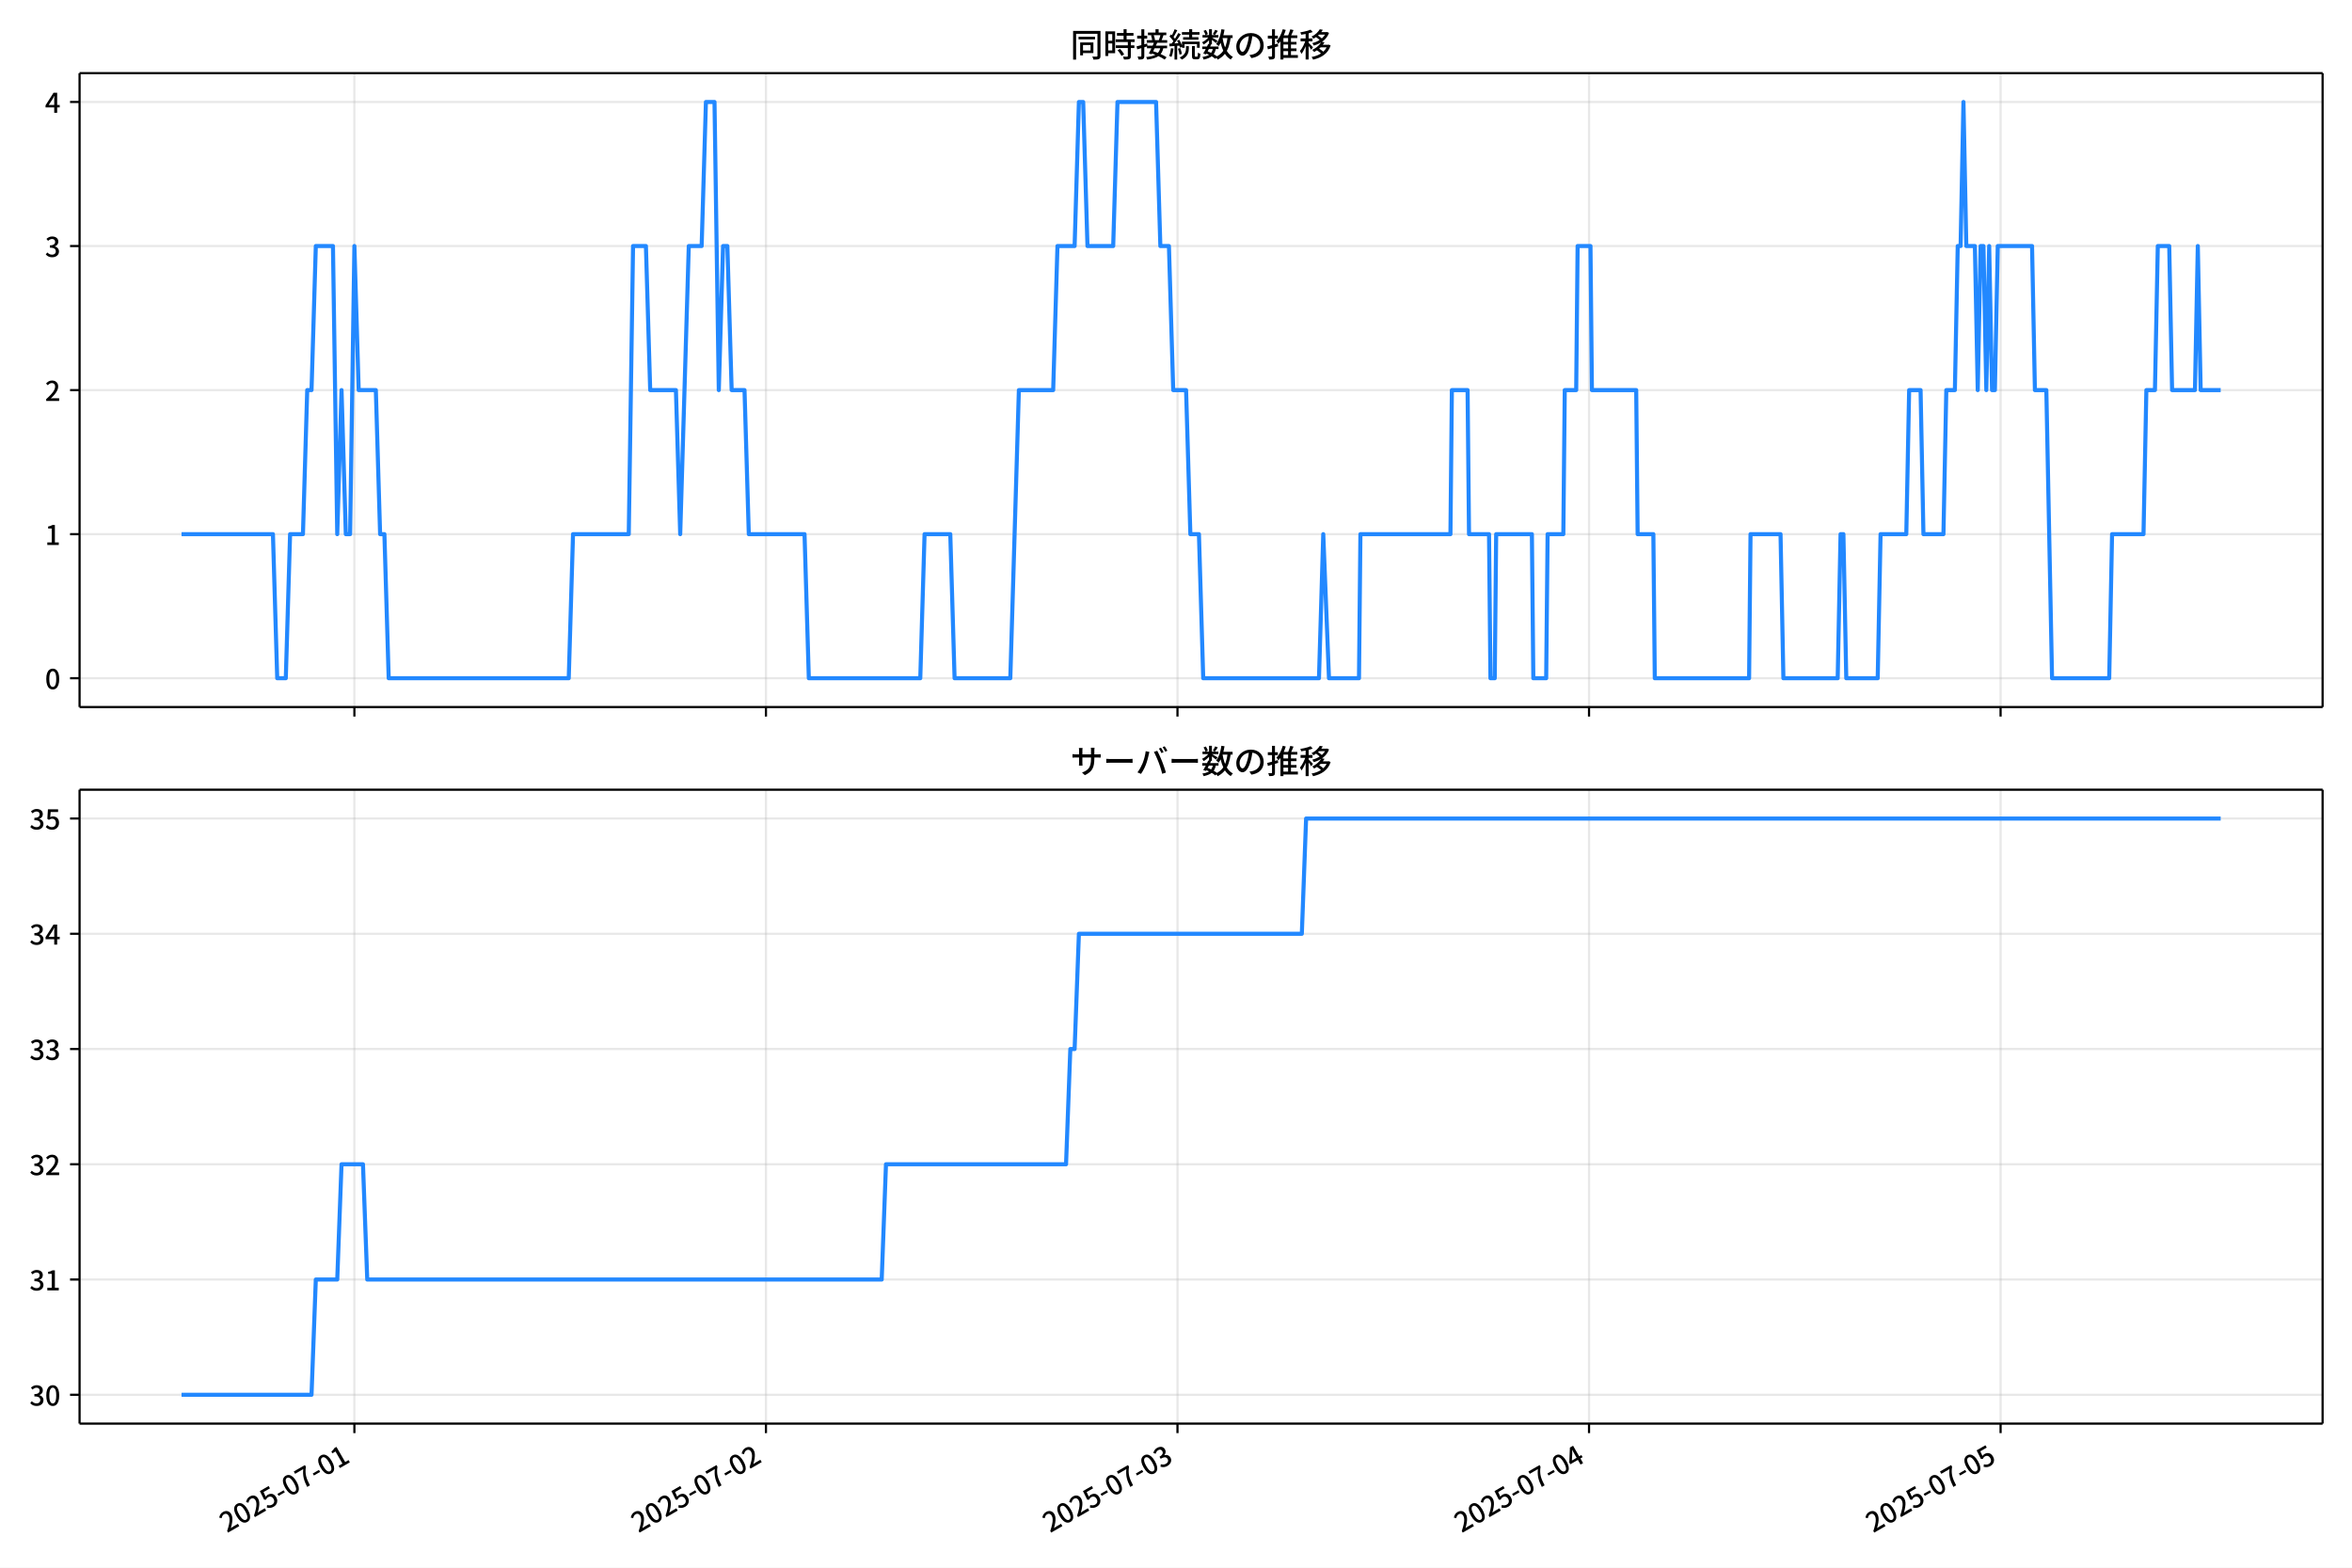
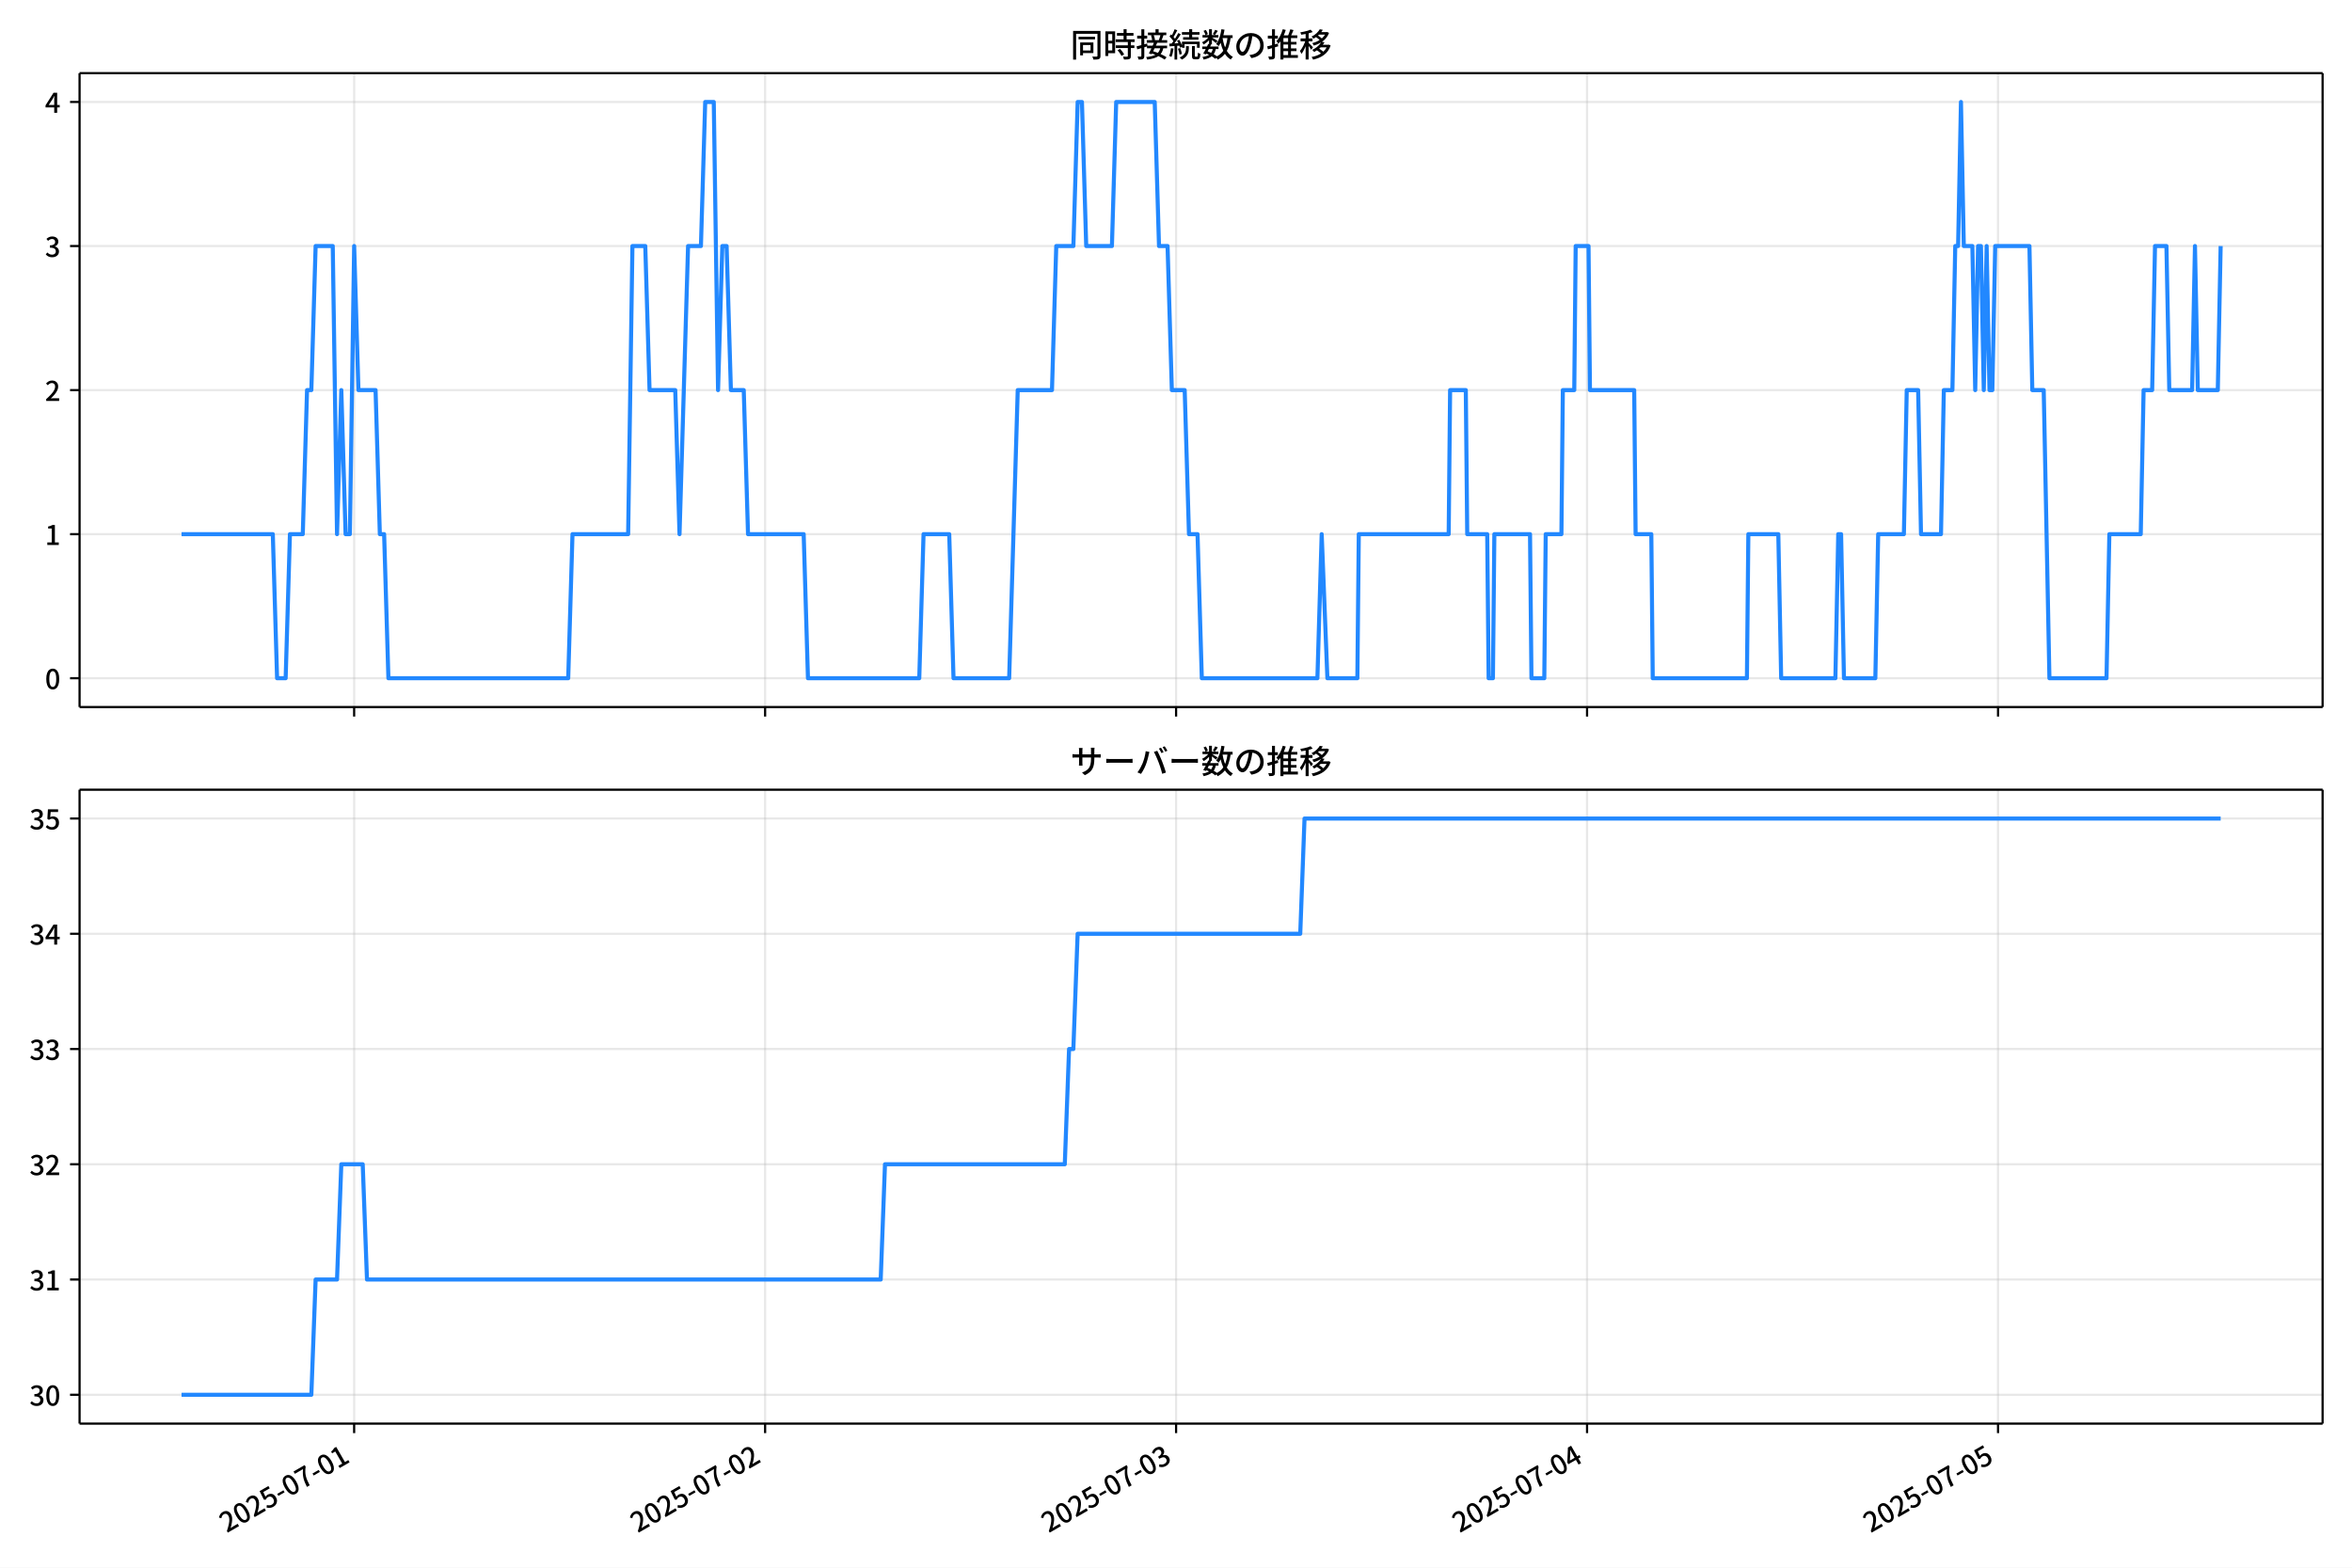
<svg xmlns="http://www.w3.org/2000/svg" xmlns:xlink="http://www.w3.org/1999/xlink" version="1.1" viewBox="0 0 864 576">
  <defs>
    <style type="text/css">*{stroke-linejoin: round; stroke-linecap: butt}</style>
  </defs>
  <g id="x">
    <g id="y">
      <path d="m0 576h864v-576h-864z" fill="#fff" />
    </g>
    <g id="z">
      <g id="aa">
        <path d="m29.23 259.78h823.97v-232.9h-823.97z" fill="#fff" />
      </g>
      <g id="ab">
        <g id="ac">
          <g id="ad">
-             <path d="m130.18 259.78v-232.9" clip-path="url(#d)" fill="none" stroke="#b0b0b0" stroke-linecap="square" stroke-opacity=".3" stroke-width=".8" />
+             <path d="m130.1 259.78v-232.9" clip-path="url(#d)" fill="none" stroke="#b0b0b0" stroke-linecap="square" stroke-opacity=".3" stroke-width=".8" />
          </g>
          <g id="ae">
            <defs>
              <path id="f" d="m0 0v3.5" stroke="#000" stroke-width=".8" />
            </defs>
-             <use x="130.184" y="259.778" stroke="#000000" stroke-width=".8" xlink:href="#f" />
+             <use x="130.095" y="259.778" stroke="#000000" stroke-width=".8" xlink:href="#f" />
          </g>
        </g>
        <g id="af">
          <g id="ag">
-             <path d="m281.37 259.78v-232.9" clip-path="url(#d)" fill="none" stroke="#b0b0b0" stroke-linecap="square" stroke-opacity=".3" stroke-width=".8" />
+             <path d="m281.06 259.78v-232.9" clip-path="url(#d)" fill="none" stroke="#b0b0b0" stroke-linecap="square" stroke-opacity=".3" stroke-width=".8" />
          </g>
          <g id="ah">
-             <use x="281.365" y="259.778" stroke="#000000" stroke-width=".8" xlink:href="#f" />
+             <use x="281.065" y="259.778" stroke="#000000" stroke-width=".8" xlink:href="#f" />
          </g>
        </g>
        <g id="ai">
          <g id="aj">
-             <path d="m432.55 259.78v-232.9" clip-path="url(#d)" fill="none" stroke="#b0b0b0" stroke-linecap="square" stroke-opacity=".3" stroke-width=".8" />
+             <path d="m432.03 259.78v-232.9" clip-path="url(#d)" fill="none" stroke="#b0b0b0" stroke-linecap="square" stroke-opacity=".3" stroke-width=".8" />
          </g>
          <g id="ak">
-             <use x="432.546" y="259.778" stroke="#000000" stroke-width=".8" xlink:href="#f" />
+             <use x="432.034" y="259.778" stroke="#000000" stroke-width=".8" xlink:href="#f" />
          </g>
        </g>
        <g id="al">
          <g id="am">
-             <path d="m583.73 259.78v-232.9" clip-path="url(#d)" fill="none" stroke="#b0b0b0" stroke-linecap="square" stroke-opacity=".3" stroke-width=".8" />
+             <path d="m583 259.78v-232.9" clip-path="url(#d)" fill="none" stroke="#b0b0b0" stroke-linecap="square" stroke-opacity=".3" stroke-width=".8" />
          </g>
          <g id="an">
-             <use x="583.726" y="259.778" stroke="#000000" stroke-width=".8" xlink:href="#f" />
+             <use x="583.003" y="259.778" stroke="#000000" stroke-width=".8" xlink:href="#f" />
          </g>
        </g>
        <g id="ao">
          <g id="ap">
-             <path d="m734.91 259.78v-232.9" clip-path="url(#d)" fill="none" stroke="#b0b0b0" stroke-linecap="square" stroke-opacity=".3" stroke-width=".8" />
+             <path d="m733.97 259.78v-232.9" clip-path="url(#d)" fill="none" stroke="#b0b0b0" stroke-linecap="square" stroke-opacity=".3" stroke-width=".8" />
          </g>
          <g id="aq">
-             <use x="734.907" y="259.778" stroke="#000000" stroke-width=".8" xlink:href="#f" />
+             <use x="733.972" y="259.778" stroke="#000000" stroke-width=".8" xlink:href="#f" />
          </g>
        </g>
      </g>
      <g id="ar">
        <g id="as">
          <g id="at">
            <path d="m29.23 249.19h823.97" clip-path="url(#d)" fill="none" stroke="#b0b0b0" stroke-linecap="square" stroke-opacity=".3" stroke-width=".8" />
          </g>
          <g id="au">
            <defs>
              <path id="e" d="m0 0h-3.5" stroke="#000" stroke-width=".8" />
            </defs>
            <use x="29.23" y="249.191" stroke="#000000" stroke-width=".8" xlink:href="#e" />
          </g>
          <g id="av">
            <g transform="translate(16.53 253.18) scale(.1 -.1)">
              <defs>
                <path id="a" transform="scale(.015625)" d="m1830-90q-460 0-806 275-346 276-535 823-188 547-188 1366 0 820 188 1357 189 538 535 803 346 266 806 266 461 0 800-269 340-269 528-803 189-534 189-1354 0-819-189-1366-188-547-528-823-339-275-800-275zm0 589q237 0 422 185 186 186 288 599 103 413 103 1091 0 679-103 1082-102 403-288 582-185 180-422 180-236 0-422-180-186-179-292-582-105-403-105-1082 0-678 105-1091 106-413 292-599 186-185 422-185z" />
              </defs>
              <use xlink:href="#a" />
            </g>
          </g>
        </g>
        <g id="aw">
          <g id="ax">
            <path d="m29.23 196.26h823.97" clip-path="url(#d)" fill="none" stroke="#b0b0b0" stroke-linecap="square" stroke-opacity=".3" stroke-width=".8" />
          </g>
          <g id="ay">
            <use x="29.23" y="196.26" stroke="#000000" stroke-width=".8" xlink:href="#e" />
          </g>
          <g id="az">
            <g transform="translate(16.53 200.25) scale(.1 -.1)">
              <defs>
                <path id="l" transform="scale(.015625)" d="m544 0v608h1037v3277h-845v467q333 58 579 147 247 90 451 218h557v-4109h915v-608h-2694z" />
              </defs>
              <use xlink:href="#l" />
            </g>
          </g>
        </g>
        <g id="ba">
          <g id="bb">
            <path d="m29.23 143.33h823.97" clip-path="url(#d)" fill="none" stroke="#b0b0b0" stroke-linecap="square" stroke-opacity=".3" stroke-width=".8" />
          </g>
          <g id="bc">
            <use x="29.23" y="143.329" stroke="#000000" stroke-width=".8" xlink:href="#e" />
          </g>
          <g id="bd">
            <g transform="translate(16.53 147.31) scale(.1 -.1)">
              <defs>
                <path id="b" transform="scale(.015625)" d="m282 0v429q697 621 1164 1136 468 515 701 956 234 442 234 826 0 256-87 451-86 196-262 301-176 106-445 106-275 0-506-151-230-150-422-368l-416 410q301 333 637 518 336 186 803 186 429 0 749-176t496-493 176-745q0-455-224-919t-615-935q-390-470-889-950 186 20 394 36t374 16h1184v-634h-3046z" />
              </defs>
              <use xlink:href="#b" />
            </g>
          </g>
        </g>
        <g id="be">
          <g id="bf">
            <path d="m29.23 90.398h823.97" clip-path="url(#d)" fill="none" stroke="#b0b0b0" stroke-linecap="square" stroke-opacity=".3" stroke-width=".8" />
          </g>
          <g id="bg">
            <use x="29.23" y="90.398" stroke="#000000" stroke-width=".8" xlink:href="#e" />
          </g>
          <g id="bh">
            <g transform="translate(16.53 94.383) scale(.1 -.1)">
              <defs>
                <path id="h" transform="scale(.015625)" d="m1715-90q-371 0-656 90t-503 240q-217 150-377 323l359 474q211-205 479-359 269-153 634-153 269 0 467 92 199 93 311 266t112 423q0 256-125 451t-429 300q-304 106-835 106v551q467 0 732 105 266 106 384 291 119 186 119 423 0 307-192 489-192 183-531 183-269 0-503-119-233-118-438-316l-384 460q282 256 614 413 333 157 737 157 422 0 748-144 327-144 512-413 186-269 186-659 0-403-221-685-221-281-592-422v-26q269-70 490-227t349-400 128-557q0-422-215-726-214-304-573-468-358-163-787-163z" />
              </defs>
              <use xlink:href="#h" />
            </g>
          </g>
        </g>
        <g id="bi">
          <g id="bj">
            <path d="m29.23 37.466h823.97" clip-path="url(#d)" fill="none" stroke="#b0b0b0" stroke-linecap="square" stroke-opacity=".3" stroke-width=".8" />
          </g>
          <g id="bk">
            <use x="29.23" y="37.466" stroke="#000000" stroke-width=".8" xlink:href="#e" />
          </g>
          <g id="bl">
            <g transform="translate(16.53 41.451) scale(.1 -.1)">
              <defs>
                <path id="k" transform="scale(.015625)" d="m2170 0v3072q0 192 12 457 13 266 20 458h-26q-90-179-183-365-92-185-195-364l-921-1415h2579v-576h-3328v493l1875 2957h858v-4717h-691z" />
              </defs>
              <use xlink:href="#k" />
            </g>
          </g>
        </g>
      </g>
      <g id="bm">
-         <path d="m66.683 196.26h33.58l1.575 52.931h3.15l1.575-52.931h4.724l1.575-52.931h1.575l1.575-52.931h6.299l1.575 105.86 1.575-52.931 1.575 52.931h1.575l1.575-105.86 1.575 52.931h6.299l1.575 52.931h1.575l1.575 52.931h66.142l1.575-52.931h20.472l1.575-105.86h4.724l1.575 52.931h9.449l1.575 52.931 3.15-105.86h4.724l1.575-52.931h3.15l1.575 105.86 1.575-52.931h1.575l1.575 52.931h4.724l1.575 52.931h20.472l1.575 52.931h40.945l1.575-52.931h9.449l1.575 52.931h20.472l3.15-105.86h12.598l1.575-52.931h6.299l1.575-52.931h1.575l1.575 52.931h9.449l1.575-52.931h14.173l1.575 52.931h3.15l1.575 52.931h4.724l1.575 52.931h3.15l1.575 52.931h42.52l1.575-52.931 2.1 52.931h11.024l.525-52.931h33.071l.525-52.931h5.774l.525 52.931h7.349l.525 52.931h1.575l.525-52.931h13.123l.525 52.931h4.724l.525-52.931h5.774l.525-52.931h4.199l.525-52.931h4.724l.525 52.931h16.273l.525 52.931h5.774l.525 52.931h34.646l.525-52.931h11.024l1.05 52.931h19.947l1.05-52.931h1.05l1.05 52.931h11.549l1.05-52.931h9.449l1.05-52.931h4.199l1.05 52.931h7.349l1.05-52.931h3.15l1.05-52.931h1.05l1.05-52.931 1.05 52.931h3.15l1.05 52.931 1.05-52.931h1.05l1.05 52.931 1.05-52.931 1.05 52.931h1.05l1.05-52.931h12.598l1.05 52.931h4.199l2.1 105.86h20.997l1.05-52.931h11.549l1.05-52.931h3.15l1.05-52.931h4.199l1.05 52.931h8.399l1.05-52.931 1.05 52.931h7.349v0" clip-path="url(#d)" fill="none" stroke="#28f" stroke-linecap="square" stroke-width="1.5" />
+         <path d="m66.683 196.26h33.533l1.573 52.931h3.145l1.573-52.931h4.718l1.573-52.931h1.573l1.573-52.931h6.29l1.573 105.86 1.573-52.931 1.573 52.931h1.573l1.573-105.86 1.573 52.931h6.29l1.573 52.931h1.573l1.573 52.931h66.049l1.573-52.931h20.444l1.573-105.86h4.718l1.573 52.931h9.436l1.573 52.931 3.145-105.86h4.718l1.573-52.931h3.145l1.573 105.86 1.573-52.931h1.573l1.573 52.931h4.718l1.573 52.931h20.444l1.573 52.931h40.887l1.573-52.931h9.436l1.573 52.931h20.444l3.145-105.86h12.581l1.573-52.931h6.29l1.573-52.931h1.573l1.573 52.931h9.436l1.573-52.931h14.153l1.573 52.931h3.145l1.573 52.931h4.718l1.573 52.931h3.145l1.573 52.931h42.46l1.573-52.931 2.097 52.931h11.008l.524-52.931h33.024l.524-52.931h5.766l.524 52.931h7.339l.524 52.931h1.573l.524-52.931h13.105l.524 52.931h4.718l.524-52.931h5.766l.524-52.931h4.194l.524-52.931h4.718l.524 52.931h16.25l.524 52.931h5.766l.524 52.931h34.597l.524-52.931h11.008l1.048 52.931h19.92l1.048-52.931h1.048l1.048 52.931h11.532l1.048-52.931h9.436l1.048-52.931h4.194l1.048 52.931h7.339l1.048-52.931h3.145l1.048-52.931h1.048l1.048-52.931 1.048 52.931h3.145l1.048 52.931 1.048-52.931h1.048l1.048 52.931 1.048-52.931 1.048 52.931h1.048l1.048-52.931h12.581l1.048 52.931h4.194l2.097 105.86h20.968l1.048-52.931h11.532l1.048-52.931h3.145l1.048-52.931h4.194l1.048 52.931h8.387l1.048-52.931 1.048 52.931h7.339l1.048-52.931v0" clip-path="url(#d)" fill="none" stroke="#28f" stroke-linecap="square" stroke-width="1.5" />
      </g>
      <g id="bn">
        <path d="m29.23 259.78v-232.9" fill="none" stroke="#000" stroke-linecap="square" stroke-width=".8" />
      </g>
      <g id="bo">
        <path d="m853.2 259.78v-232.9" fill="none" stroke="#000" stroke-linecap="square" stroke-width=".8" />
      </g>
      <g id="bp">
        <path d="m29.23 259.78h823.97" fill="none" stroke="#000" stroke-linecap="square" stroke-width=".8" />
      </g>
      <g id="bq">
        <path d="m29.23 26.88h823.97" fill="none" stroke="#000" stroke-linecap="square" stroke-width=".8" />
      </g>
      <g id="br">
        <g transform="translate(393.22 20.88) scale(.12 -.12)">
          <defs>
            <path id="u" transform="scale(.015625)" d="m1587 3936h3232v-518h-3232v518zm320-1114h557v-2534h-557v2534zm301 0h2291v-2086h-2291v512h1734v1069h-1734v505zm-1683 2260h5113v-570h-4524v-5056h-589v5626zm4768 0h595v-4896q0-250-67-397t-227-218q-160-77-426-96t-675-19q-13 83-45 192t-77 218q-45 108-89 185 281-13 527-13 247 0 330 0 83 7 118 42 36 35 36 112v4890z" />
            <path id="s" transform="scale(.015625)" d="m2714 4672h3238v-525h-3238v525zm-244-1235h3712v-538h-3712v538zm20-1184h3635v-531h-3635v531zm1523 3155h595v-2310h-595v2310zm832-2451h589v-2823q0-230-61-364-61-135-227-199-167-70-423-86t-633-16q-20 121-78 285-57 163-121 284 275-6 509-9t310-3q77 6 106 28 29 23 29 93v2810zm-2023-1677 487 282q153-160 313-352t294-381q135-189 206-343l-519-313q-64 153-189 348-124 196-278 394-154 199-314 365zm-2086 3718h1619v-4281h-1619v544h1056v3187h-1056v550zm32-1843h1293v-537h-1293v537zm-320 1843h563v-4832h-563v4832z" />
            <path id="t" transform="scale(.015625)" d="m3866 5408h614v-870h-614v870zm-1479-653h3597v-518h-3597v518zm-230-1485h4e3v-518h-4e3v518zm825 922 519 102q64-160 121-342 58-182 96-352 39-170 45-304l-544-128q-6 134-42 313-35 180-83 365-48 186-112 346zm1856 109 589-71q-96-275-202-557-105-281-195-486l-518 77q58 147 122 329 64 183 118 372t86 336zm-2643-2106h3943v-518h-3943v518zm1408 685 602-115q-167-371-362-784t-390-797-362-685l-525 179q160 288 346 666t368 784 323 752zm-659-2157 358 403q352-102 733-240 381-137 752-304 371-166 697-336 327-169 558-329l-384-461q-218 160-532 336-313 176-685 345-371 170-755 323-384 154-742 263zm1894 1114 583-71q-122-550-353-944-230-393-604-662t-922-435q-547-167-1296-269-25 128-93 269-67 141-137 230 678 64 1168 192t819 349q330 221 531 550 202 330 304 791zm-4684 217q396 90 953 240 557 151 1120 311l77-544q-525-154-1053-311-528-156-963-284l-134 588zm121 2093h1965v-563h-1965v563zm819 1248h576v-5229q0-236-51-374t-192-208q-141-77-355-99-214-23-541-16-13 115-64 288t-109 294q205-6 381-6t234 0q64 0 92 28 29 29 29 93v5229z" />
            <path id="r" transform="scale(.015625)" d="m4058 5408h595v-1798h-595v1798zm-1415-563h3443v-499h-3443v499zm231-992h3008v-499h-3008v499zm-224-877h3475v-1203h-531v729h-2432v-729h-512v1203zm1964-877h551v-1881q0-122 22-157 23-35 106-35 25 0 92 0 68 0 135 0t99 0q51 0 83 54t45 224 19 515q90-70 234-131t259-93q-19-429-83-662-64-234-183-326-118-93-316-93-39 0-103 0t-134 0-138 0q-67 0-99 0-237 0-365 64t-176 218q-48 153-48 422v1881zm-1164-6h550v-455q0-243-48-528-48-284-186-579-137-294-409-572-272-279-727-503-70 90-192 208-121 118-230 195 416 205 665 438 250 234 371 474 122 240 164 467 42 228 42 413v442zm-2240 3309 524-192q-121-244-259-503-137-259-275-496t-259-416l-410 173q122 186 246 438 125 253 240 515 116 263 193 481zm716-743 500-230q-224-359-496-756-272-396-548-764-275-368-518-650l-358 205q179 211 377 483 199 272 387 569 189 298 358 592 170 295 298 551zm-1721-665 307 403q166-154 339-340 173-185 320-364t224-327l-326-460q-77 160-218 348-141 189-314 384-172 196-332 356zm1485-832 435 179q128-211 249-458 122-246 215-474 93-227 137-412l-473-211q-32 185-119 422-86 237-201 486-115 250-243 468zm-1530-583q422 26 998 54 576 29 1184 68l7-499q-570-45-1127-84-556-38-992-70l-70 531zm1702-992 436 135q121-276 214-596t118-556l-454-148q-26 237-112 563-86 327-202 602zm-1363 109 499-83q-57-455-163-897-105-441-253-748-51 32-134 73-83 42-170 83-86 42-144 62 148 294 234 697t131 813zm691 627h525v-2861h-525v2861z" />
            <path id="n" transform="scale(.015625)" d="m224 2022h3187v-499h-3187v499zm51 2247h3111v-487h-3111v487zm1127-1735 563-121q-154-320-333-672t-352-679q-173-326-326-582l-532 173q148 243 324 566t345 669q170 346 311 646zm934-832 563-64q-89-480-262-838t-461-614-701-432-976-298q-25 128-99 269t-157 237q659 102 1085 303 426 202 666 554t342 883zm422 3597 519-211q-147-218-298-436-150-217-278-377l-403 186q121 173 252 413 132 240 208 425zm-1203 109h563v-2957h-563v2957zm-1075-320 448 186q134-192 246-420 112-227 157-393l-467-211q-38 172-147 406t-237 432zm1094-1050 397-236q-160-263-400-529-240-265-519-489-278-224-553-378-51 103-141 237-89 135-179 218 269 109 534 294 266 186 493 416 228 231 368 467zm487-204q83-45 246-145 163-99 352-211t346-211 221-150l-327-423q-83 77-230 198-147 122-317 253-170 132-327 250-156 119-259 189l295 250zm1798 396h2311v-556h-2311v556zm115 1178 615-90q-103-640-263-1235t-384-1101q-224-505-512-889-44 57-134 134t-186 157-166 125q275 339 473 796 199 458 340 995 141 538 217 1108zm1223-1510 614-58q-147-1101-445-1940-297-838-813-1443-515-604-1321-1014-26 71-90 177-64 105-134 208-70 102-128 159 742 346 1212 880 471 535 730 1290 260 755 375 1741zm-1005-135q134-851 387-1597 253-745 659-1305 407-560 1002-874-70-57-154-150-83-93-154-189-70-96-121-179-633 371-1056 988-422 618-688 1434-265 816-425 1783l550 89zm-3309-3065 327 416q377-148 754-330 378-182 701-378 324-195 548-368l-416-435q-211 179-519 378-307 198-666 383-358 186-729 334z" />
            <path id="q" transform="scale(.015625)" d="m3686 4378q-64-493-163-1041-99-547-265-1084-192-653-432-1104t-522-688-595-237q-320 0-596 221-275 221-448 621-172 400-172 931 0 537 220 1017 221 480 611 851 391 372 909 583 519 211 1121 211 576 0 1040-186 464-185 793-515 330-329 502-771 173-441 173-941 0-672-278-1194-278-521-816-851-538-329-1318-444l-378 601q166 20 307 42t263 48q307 70 585 217 279 148 496 375 218 227 342 534 125 308 125 692t-122 713q-121 330-358 573-236 243-582 380-346 138-781 138-525 0-935-186-409-185-694-489-284-304-432-656-147-352-147-678 0-365 89-605 90-240 224-355 135-115 276-115t288 144 297 457q151 314 298 800 147 461 246 982 100 522 145 1021l684-12z" />
            <path id="o" transform="scale(.015625)" d="m2995 2925h2893v-519h-2893v519zm0-1280h2893v-519h-2893v519zm-64-1299h3232v-557h-3232v557zm1312 3577h563v-3763h-563v3763zm429 1466 634-141q-154-390-340-794-185-403-339-684l-512 140q103 199 208 458 106 259 195 528 90 269 154 493zm-1472 25 582-147q-153-518-371-1018-217-499-483-931t-573-758q-38 64-109 160-70 96-147 198-77 103-141 160 416 416 733 1034t509 1302zm128-1203h2720v-537h-2720v-4205h-582v4422l313 320h269zm-3174-2157q396 90 953 240 557 151 1120 311l77-544q-525-154-1053-311-528-156-963-284l-134 588zm121 2093h1965v-563h-1965v563zm819 1248h576v-5229q0-236-51-374t-192-208q-141-77-355-99-214-23-541-16-13 115-64 288t-109 294q205-6 381-6t234 0q64 0 92 28 29 29 29 93v5229z" />
            <path id="m" transform="scale(.015625)" d="m4051 5402 595-109q-281-493-729-941t-1107-806q-39 64-106 144t-141 153q-73 74-137 119 608 288 1011 678t614 762zm-77-557h1511v-493h-1863l352 493zm1293 0h109l109 25 384-179q-192-505-496-905t-695-701q-390-301-845-519-454-217-947-358-44 109-137 253t-176 227q448 109 867 294 419 186 777 445 359 259 631 592t419 730v96zm-1990-954 377 307q167-96 336-218 170-121 320-249 151-128 247-237l-397-332q-90 108-237 236t-317 259q-169 132-329 234zm1107-934 595-109q-307-538-803-1031-496-492-1232-876-38 64-102 144t-138 156q-74 77-138 116 455 217 807 483t604 554q253 288 407 563zm-90-589h1460v-506h-1818l358 506zm1268 0h121l109 26 384-167q-192-614-531-1075t-787-794q-448-332-983-553-534-221-1129-355-45 115-132 269-86 153-176 249 551 96 1043 285 493 189 903 473 410 285 714 669t464 883v90zm-2132-1056 410 339q186-102 384-237 198-134 371-275t282-269l-435-371q-103 128-270 272-166 144-361 288t-381 253zm-2150 3533h589v-5376h-589v5376zm-992-1242h2336v-569h-2336v569zm1024-224 365-160q-96-339-231-707-134-368-291-727-157-358-336-672-179-313-365-537-44 128-134 291t-160 272q173 192 339 457 167 266 323 570 157 304 282 618t208 595zm941 1946 416-467q-314-122-695-221-380-99-784-173-403-74-780-131-20 102-71 236-51 135-102 231 358 58 732 138 375 80 711 179t573 208zm-397-2579q58-45 179-170 122-125 266-266 144-140 259-265t160-183l-352-473q-58 102-157 255-99 154-218 317-118 164-227 311-108 147-185 237l275 237z" />
          </defs>
          <use xlink:href="#u" />
          <use transform="translate(100)" xlink:href="#s" />
          <use transform="translate(200)" xlink:href="#t" />
          <use transform="translate(300)" xlink:href="#r" />
          <use transform="translate(400)" xlink:href="#n" />
          <use transform="translate(500)" xlink:href="#q" />
          <use transform="translate(600)" xlink:href="#o" />
          <use transform="translate(700)" xlink:href="#m" />
        </g>
      </g>
    </g>
    <g id="bs">
      <g id="bt">
        <path d="m29.23 523.06h823.97v-232.9h-823.97z" fill="#fff" />
      </g>
      <g id="bu">
        <g id="bv">
          <g id="bw">
-             <path d="m130.18 523.06v-232.9" clip-path="url(#c)" fill="none" stroke="#b0b0b0" stroke-linecap="square" stroke-opacity=".3" stroke-width=".8" />
+             <path d="m130.1 523.06v-232.9" clip-path="url(#c)" fill="none" stroke="#b0b0b0" stroke-linecap="square" stroke-opacity=".3" stroke-width=".8" />
          </g>
          <g id="bx">
-             <use x="130.184" y="523.055" stroke="#000000" stroke-width=".8" xlink:href="#f" />
+             <use x="130.095" y="523.055" stroke="#000000" stroke-width=".8" xlink:href="#f" />
          </g>
          <g id="by">
-             <g transform="translate(83.395 563.33) rotate(-30) scale(.1 -.1)">
+             <g transform="translate(83.306 563.33) rotate(-30) scale(.1 -.1)">
              <defs>
                <path id="i" transform="scale(.015625)" d="m1715-90q-365 0-653 90t-506 237q-217 147-383 307l352 480q134-134 294-246t361-183q202-70 452-70 262 0 473 118 212 119 333 346 122 227 122 541 0 460-247 716-246 256-649 256-224 0-384-64t-365-198l-365 237 141 2240h2387v-627h-1747l-109-1204q154 77 307 118 154 42 340 42 397 0 723-160t518-490q192-329 192-847 0-519-224-887t-586-560q-361-192-777-192z" />
                <path id="g" transform="scale(.015625)" d="m301 1536v544h1689v-544h-1689z" />
                <path id="j" transform="scale(.015625)" d="m1235 0q32 646 109 1187t224 1024 384 941 576 938h-2208v627h3027v-455q-409-512-665-989-256-476-397-969t-205-1053-90-1251h-755z" />
              </defs>
              <use xlink:href="#b" />
              <use transform="translate(57)" xlink:href="#a" />
              <use transform="translate(114)" xlink:href="#b" />
              <use transform="translate(171)" xlink:href="#i" />
              <use transform="translate(228)" xlink:href="#g" />
              <use transform="translate(263.7)" xlink:href="#a" />
              <use transform="translate(320.7)" xlink:href="#j" />
              <use transform="translate(377.7)" xlink:href="#g" />
              <use transform="translate(413.4)" xlink:href="#a" />
              <use transform="translate(470.4)" xlink:href="#l" />
            </g>
          </g>
        </g>
        <g id="bz">
          <g id="ca">
-             <path d="m281.37 523.06v-232.9" clip-path="url(#c)" fill="none" stroke="#b0b0b0" stroke-linecap="square" stroke-opacity=".3" stroke-width=".8" />
+             <path d="m281.06 523.06v-232.9" clip-path="url(#c)" fill="none" stroke="#b0b0b0" stroke-linecap="square" stroke-opacity=".3" stroke-width=".8" />
          </g>
          <g id="cb">
-             <use x="281.365" y="523.055" stroke="#000000" stroke-width=".8" xlink:href="#f" />
+             <use x="281.065" y="523.055" stroke="#000000" stroke-width=".8" xlink:href="#f" />
          </g>
          <g id="cc">
-             <g transform="translate(234.58 563.33) rotate(-30) scale(.1 -.1)">
+             <g transform="translate(234.27 563.33) rotate(-30) scale(.1 -.1)">
              <use xlink:href="#b" />
              <use transform="translate(57)" xlink:href="#a" />
              <use transform="translate(114)" xlink:href="#b" />
              <use transform="translate(171)" xlink:href="#i" />
              <use transform="translate(228)" xlink:href="#g" />
              <use transform="translate(263.7)" xlink:href="#a" />
              <use transform="translate(320.7)" xlink:href="#j" />
              <use transform="translate(377.7)" xlink:href="#g" />
              <use transform="translate(413.4)" xlink:href="#a" />
              <use transform="translate(470.4)" xlink:href="#b" />
            </g>
          </g>
        </g>
        <g id="cd">
          <g id="ce">
-             <path d="m432.55 523.06v-232.9" clip-path="url(#c)" fill="none" stroke="#b0b0b0" stroke-linecap="square" stroke-opacity=".3" stroke-width=".8" />
+             <path d="m432.03 523.06v-232.9" clip-path="url(#c)" fill="none" stroke="#b0b0b0" stroke-linecap="square" stroke-opacity=".3" stroke-width=".8" />
          </g>
          <g id="cf">
-             <use x="432.546" y="523.055" stroke="#000000" stroke-width=".8" xlink:href="#f" />
+             <use x="432.034" y="523.055" stroke="#000000" stroke-width=".8" xlink:href="#f" />
          </g>
          <g id="cg">
-             <g transform="translate(385.76 563.33) rotate(-30) scale(.1 -.1)">
+             <g transform="translate(385.24 563.33) rotate(-30) scale(.1 -.1)">
              <use xlink:href="#b" />
              <use transform="translate(57)" xlink:href="#a" />
              <use transform="translate(114)" xlink:href="#b" />
              <use transform="translate(171)" xlink:href="#i" />
              <use transform="translate(228)" xlink:href="#g" />
              <use transform="translate(263.7)" xlink:href="#a" />
              <use transform="translate(320.7)" xlink:href="#j" />
              <use transform="translate(377.7)" xlink:href="#g" />
              <use transform="translate(413.4)" xlink:href="#a" />
              <use transform="translate(470.4)" xlink:href="#h" />
            </g>
          </g>
        </g>
        <g id="ch">
          <g id="ci">
-             <path d="m583.73 523.06v-232.9" clip-path="url(#c)" fill="none" stroke="#b0b0b0" stroke-linecap="square" stroke-opacity=".3" stroke-width=".8" />
+             <path d="m583 523.06v-232.9" clip-path="url(#c)" fill="none" stroke="#b0b0b0" stroke-linecap="square" stroke-opacity=".3" stroke-width=".8" />
          </g>
          <g id="cj">
-             <use x="583.726" y="523.055" stroke="#000000" stroke-width=".8" xlink:href="#f" />
+             <use x="583.003" y="523.055" stroke="#000000" stroke-width=".8" xlink:href="#f" />
          </g>
          <g id="ck">
-             <g transform="translate(536.94 563.33) rotate(-30) scale(.1 -.1)">
+             <g transform="translate(536.21 563.33) rotate(-30) scale(.1 -.1)">
              <use xlink:href="#b" />
              <use transform="translate(57)" xlink:href="#a" />
              <use transform="translate(114)" xlink:href="#b" />
              <use transform="translate(171)" xlink:href="#i" />
              <use transform="translate(228)" xlink:href="#g" />
              <use transform="translate(263.7)" xlink:href="#a" />
              <use transform="translate(320.7)" xlink:href="#j" />
              <use transform="translate(377.7)" xlink:href="#g" />
              <use transform="translate(413.4)" xlink:href="#a" />
              <use transform="translate(470.4)" xlink:href="#k" />
            </g>
          </g>
        </g>
        <g id="cl">
          <g id="cm">
-             <path d="m734.91 523.06v-232.9" clip-path="url(#c)" fill="none" stroke="#b0b0b0" stroke-linecap="square" stroke-opacity=".3" stroke-width=".8" />
+             <path d="m733.97 523.06v-232.9" clip-path="url(#c)" fill="none" stroke="#b0b0b0" stroke-linecap="square" stroke-opacity=".3" stroke-width=".8" />
          </g>
          <g id="cn">
-             <use x="734.907" y="523.055" stroke="#000000" stroke-width=".8" xlink:href="#f" />
+             <use x="733.972" y="523.055" stroke="#000000" stroke-width=".8" xlink:href="#f" />
          </g>
          <g id="co">
-             <g transform="translate(688.12 563.33) rotate(-30) scale(.1 -.1)">
+             <g transform="translate(687.18 563.33) rotate(-30) scale(.1 -.1)">
              <use xlink:href="#b" />
              <use transform="translate(57)" xlink:href="#a" />
              <use transform="translate(114)" xlink:href="#b" />
              <use transform="translate(171)" xlink:href="#i" />
              <use transform="translate(228)" xlink:href="#g" />
              <use transform="translate(263.7)" xlink:href="#a" />
              <use transform="translate(320.7)" xlink:href="#j" />
              <use transform="translate(377.7)" xlink:href="#g" />
              <use transform="translate(413.4)" xlink:href="#a" />
              <use transform="translate(470.4)" xlink:href="#i" />
            </g>
          </g>
        </g>
      </g>
      <g id="cp">
        <g id="cq">
          <g id="cr">
            <path d="m29.23 512.47h823.97" clip-path="url(#c)" fill="none" stroke="#b0b0b0" stroke-linecap="square" stroke-opacity=".3" stroke-width=".8" />
          </g>
          <g id="cs">
            <use x="29.23" y="512.469" stroke="#000000" stroke-width=".8" xlink:href="#e" />
          </g>
          <g id="ct">
            <g transform="translate(10.83 516.45) scale(.1 -.1)">
              <use xlink:href="#h" />
              <use transform="translate(57)" xlink:href="#a" />
            </g>
          </g>
        </g>
        <g id="cu">
          <g id="cv">
            <path d="m29.23 470.12h823.97" clip-path="url(#c)" fill="none" stroke="#b0b0b0" stroke-linecap="square" stroke-opacity=".3" stroke-width=".8" />
          </g>
          <g id="cw">
            <use x="29.23" y="470.124" stroke="#000000" stroke-width=".8" xlink:href="#e" />
          </g>
          <g id="cx">
            <g transform="translate(10.83 474.11) scale(.1 -.1)">
              <use xlink:href="#h" />
              <use transform="translate(57)" xlink:href="#l" />
            </g>
          </g>
        </g>
        <g id="cy">
          <g id="cz">
            <path d="m29.23 427.78h823.97" clip-path="url(#c)" fill="none" stroke="#b0b0b0" stroke-linecap="square" stroke-opacity=".3" stroke-width=".8" />
          </g>
          <g id="da">
            <use x="29.23" y="427.779" stroke="#000000" stroke-width=".8" xlink:href="#e" />
          </g>
          <g id="db">
            <g transform="translate(10.83 431.76) scale(.1 -.1)">
              <use xlink:href="#h" />
              <use transform="translate(57)" xlink:href="#b" />
            </g>
          </g>
        </g>
        <g id="dc">
          <g id="dd">
            <path d="m29.23 385.43h823.97" clip-path="url(#c)" fill="none" stroke="#b0b0b0" stroke-linecap="square" stroke-opacity=".3" stroke-width=".8" />
          </g>
          <g id="de">
            <use x="29.23" y="385.434" stroke="#000000" stroke-width=".8" xlink:href="#e" />
          </g>
          <g id="df">
            <g transform="translate(10.83 389.42) scale(.1 -.1)">
              <use xlink:href="#h" />
              <use transform="translate(57)" xlink:href="#h" />
            </g>
          </g>
        </g>
        <g id="dg">
          <g id="dh">
            <path d="m29.23 343.09h823.97" clip-path="url(#c)" fill="none" stroke="#b0b0b0" stroke-linecap="square" stroke-opacity=".3" stroke-width=".8" />
          </g>
          <g id="di">
            <use x="29.23" y="343.089" stroke="#000000" stroke-width=".8" xlink:href="#e" />
          </g>
          <g id="dj">
            <g transform="translate(10.83 347.07) scale(.1 -.1)">
              <use xlink:href="#h" />
              <use transform="translate(57)" xlink:href="#k" />
            </g>
          </g>
        </g>
        <g id="dk">
          <g id="dl">
            <path d="m29.23 300.74h823.97" clip-path="url(#c)" fill="none" stroke="#b0b0b0" stroke-linecap="square" stroke-opacity=".3" stroke-width=".8" />
          </g>
          <g id="dm">
            <use x="29.23" y="300.744" stroke="#000000" stroke-width=".8" xlink:href="#e" />
          </g>
          <g id="dn">
            <g transform="translate(10.83 304.73) scale(.1 -.1)">
              <use xlink:href="#h" />
              <use transform="translate(57)" xlink:href="#i" />
            </g>
          </g>
        </g>
      </g>
      <g id="do">
-         <path d="m66.683 512.47h47.753l1.575-42.345h7.874l1.575-42.345h7.874l1.575 42.345h188.98l1.575-42.345h66.142l1.575-42.345h1.575l1.575-42.345h81.89l1.575-42.345h335.96v0" clip-path="url(#c)" fill="none" stroke="#28f" stroke-linecap="square" stroke-width="1.5" />
+         <path d="m66.683 512.47h47.686l1.573-42.345h7.863l1.573-42.345h7.863l1.573 42.345h188.71l1.573-42.345h66.049l1.573-42.345h1.573l1.573-42.345h81.775l1.573-42.345h336.54v0" clip-path="url(#c)" fill="none" stroke="#28f" stroke-linecap="square" stroke-width="1.5" />
      </g>
      <g id="dp">
        <path d="m29.23 523.06v-232.9" fill="none" stroke="#000" stroke-linecap="square" stroke-width=".8" />
      </g>
      <g id="dq">
        <path d="m853.2 523.06v-232.9" fill="none" stroke="#000" stroke-linecap="square" stroke-width=".8" />
      </g>
      <g id="dr">
        <path d="m29.23 523.06h823.97" fill="none" stroke="#000" stroke-linecap="square" stroke-width=".8" />
      </g>
      <g id="ds">
        <path d="m29.23 290.16h823.97" fill="none" stroke="#000" stroke-linecap="square" stroke-width=".8" />
      </g>
      <g id="dt">
        <g transform="translate(393.22 284.16) scale(.12 -.12)">
          <defs>
            <path id="w" transform="scale(.015625)" d="m4685 2893q0-621-84-1111-83-489-288-877-204-387-569-691t-928-560l-544 512q448 167 781 371 333 205 550 503 218 298 323 739 106 442 106 1075v1620q0 192-10 339-9 147-22 217h723q-6-70-22-217t-16-339v-1581zm-2304 2086q-7-64-23-199-16-134-16-313v-2317q0-128 6-256 7-128 13-224 7-96 13-140h-710q6 44 12 140 7 96 13 221 7 125 7 259v2317q0 122-10 256-9 135-28 256h723zm-1978-1197q45-12 144-22t237-20q138-9 285-9h4217q237 0 394 13t246 26v-679q-76 7-240 13-163 6-393 6h-4224q-147 0-282-3-134-3-234-10-99-6-150-12v697z" />
            <path id="p" transform="scale(.015625)" d="m621 2854q109-6 265-16 157-9 339-16 183-6 349-6 128 0 352 0t509 0 598 0q314 0 624 0 311 0 586 0t486 0q212 0 327 0 230 0 416 16t301 22v-793q-109 6-308 19-198 13-409 13-109 0-324 0-214 0-489 0t-586 0q-310 0-624 0-313 0-598 0t-509 0-352 0q-262 0-525-10-262-9-428-22v793z" />
            <path id="v" transform="scale(.015625)" d="m4941 5037q83-109 176-269t182-320q90-160 154-288l-416-179q-96 192-240 448t-272 435l416 173zm723 275q83-122 182-282 100-160 196-317 96-156 153-271l-416-186q-102 205-246 454-144 250-279 429l410 173zm-4339-3360q102 262 201 556 100 295 183 612t144 630q61 314 93 602l723-147q-19-83-45-183-26-99-48-195t-42-166q-32-154-86-394t-131-512-164-551q-86-278-182-514-115-301-269-618-153-317-326-618-173-300-346-550l-697 294q301 397 563 874t429 880zm3155 198q-96 250-215 531-118 282-243 567-124 285-246 534-122 250-224 429l659 218q96-179 221-429t253-535q128-284 249-566 122-281 218-525 90-230 195-518 106-288 211-592 106-304 195-589 90-285 154-515l-729-237q-84 352-199 736t-240 768-259 723z" />
          </defs>
          <use xlink:href="#w" />
          <use transform="translate(100)" xlink:href="#p" />
          <use transform="translate(200)" xlink:href="#v" />
          <use transform="translate(300)" xlink:href="#p" />
          <use transform="translate(400)" xlink:href="#n" />
          <use transform="translate(500)" xlink:href="#q" />
          <use transform="translate(600)" xlink:href="#o" />
          <use transform="translate(700)" xlink:href="#m" />
        </g>
      </g>
    </g>
  </g>
  <defs>
    <clipPath id="d">
      <rect x="29.23" y="26.88" width="823.97" height="232.9" />
    </clipPath>
    <clipPath id="c">
      <rect x="29.23" y="290.16" width="823.97" height="232.9" />
    </clipPath>
  </defs>
</svg>
